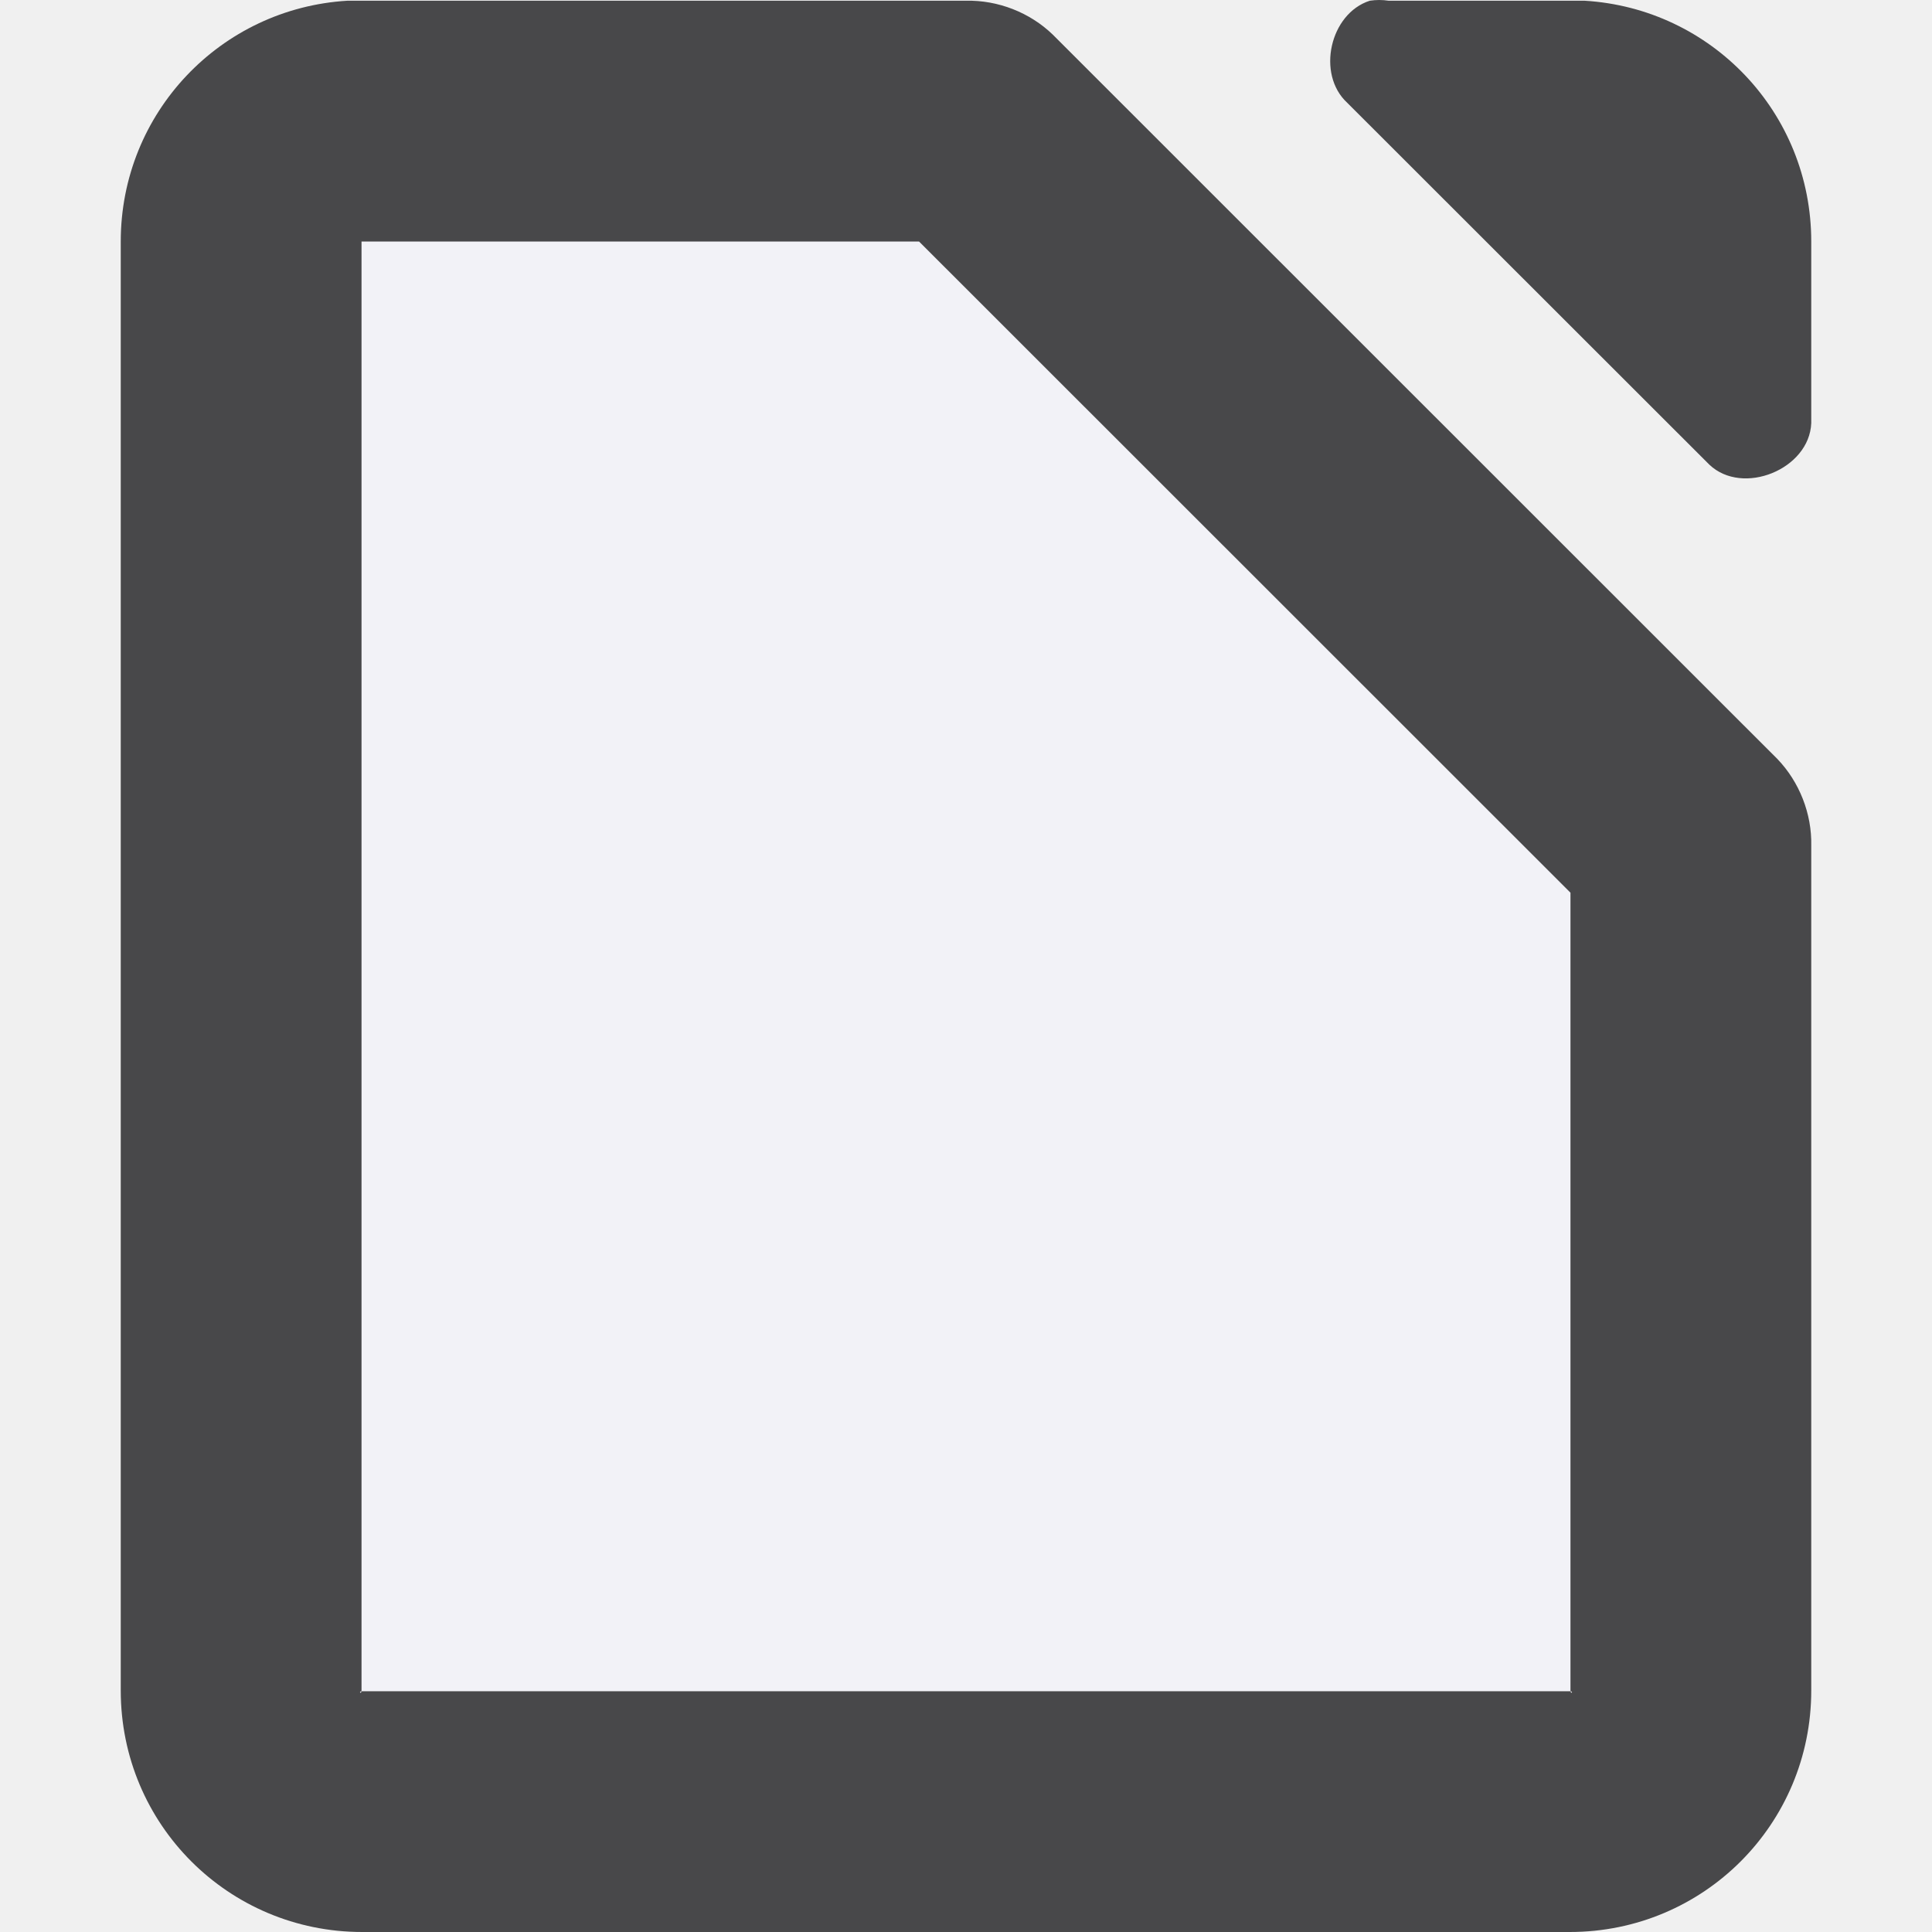
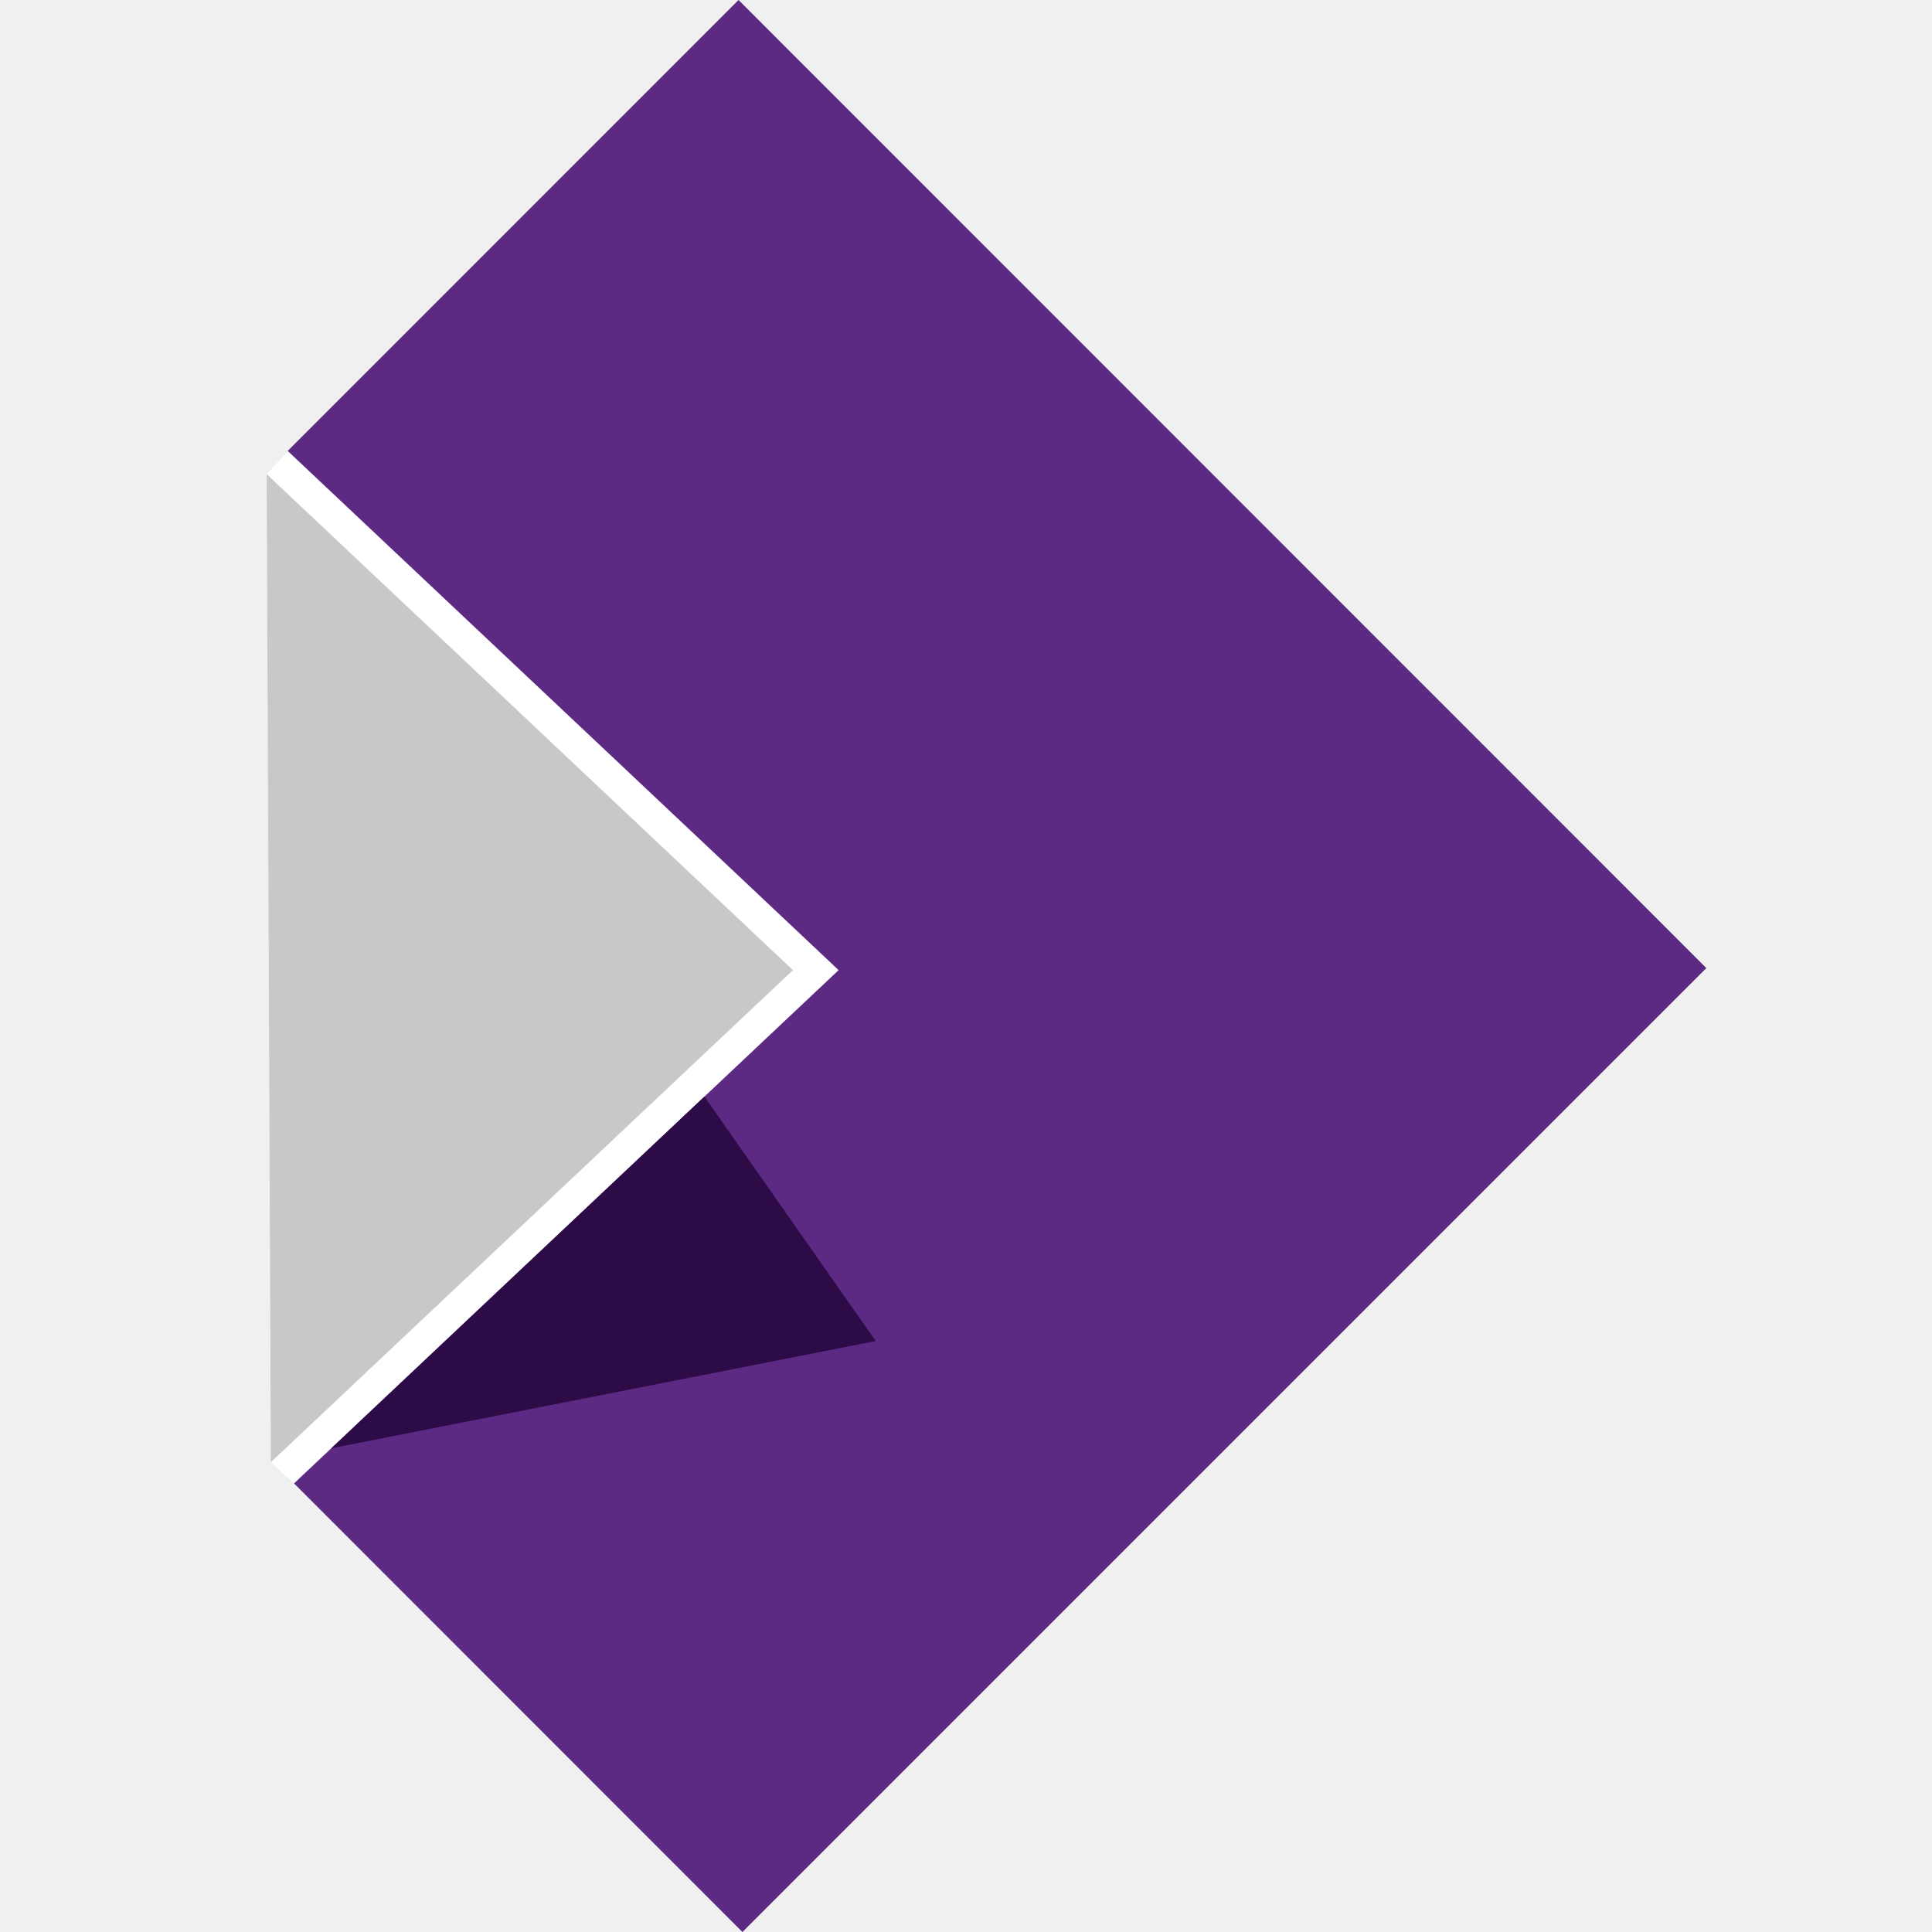
- <svg xmlns="http://www.w3.org/2000/svg" viewBox="0 0 16 16">
-   <path d="m2.877.006c-1.05.063-1.877.928-1.877 1.994v12c0 1.108.892 2 2 2h10c1.108 0 2-.892 2-2v-6.996c.006-.264-.098-.529-.281-.719l-6-5.998c-.19-.184-.455-.287-.719-.281z" fill="#48484a" />
-   <path d="m11.422 0c-.026 0-.052.002-.078.006-.331.106-.443.608-.188.844l3 2.998c.277.263.829.038.844-.344v-1.504c0-1.066-.827-1.931-1.877-1.994h-1.623c-.026-.004-.052-.006-.078-.006z" fill="#48484a" />
-   <path d="m2.994 2v12c0 .038-.032.006.006.006h10c.038 0 .006.032.006-.006v-6.607l-5.395-5.393z" fill="#f2f2f7" />
+ <svg xmlns="http://www.w3.org/2000/svg" width="507.196" height="507.196" viewBox="0 0 134.196 134.196">
+   <path d="m17.772 20.172 13.186 12.427-13.044 12.294-.556-.507-.1-23.668z" style="fill:#fff" transform="matrix(2.8999 0 0 2.8999 -31.525 -27.149)" />
+   <path d="M30.379 33.145 17.914 44.893l10.74 10.745L51.742 32.55 28.561 9.362l-10.798 10.8.009.01 12.607 11.881.579.546z" style="fill:#5c2983;fill-opacity:1" transform="matrix(2.8999 0 0 2.8999 -31.525 -27.149)" />
+   <path d="m17.358 44.386-.1-23.668 12.606 11.881z" style="fill:#c8c8c8" transform="matrix(2.8999 0 0 2.8999 -31.525 -27.149)" />
+   <path d="m27.743 35.628-8.936 8.424 13.04-2.569z" style="fill:#2d0b47;fill-opacity:1" transform="matrix(2.8999 0 0 2.8999 -31.525 -27.149)" />
</svg>
